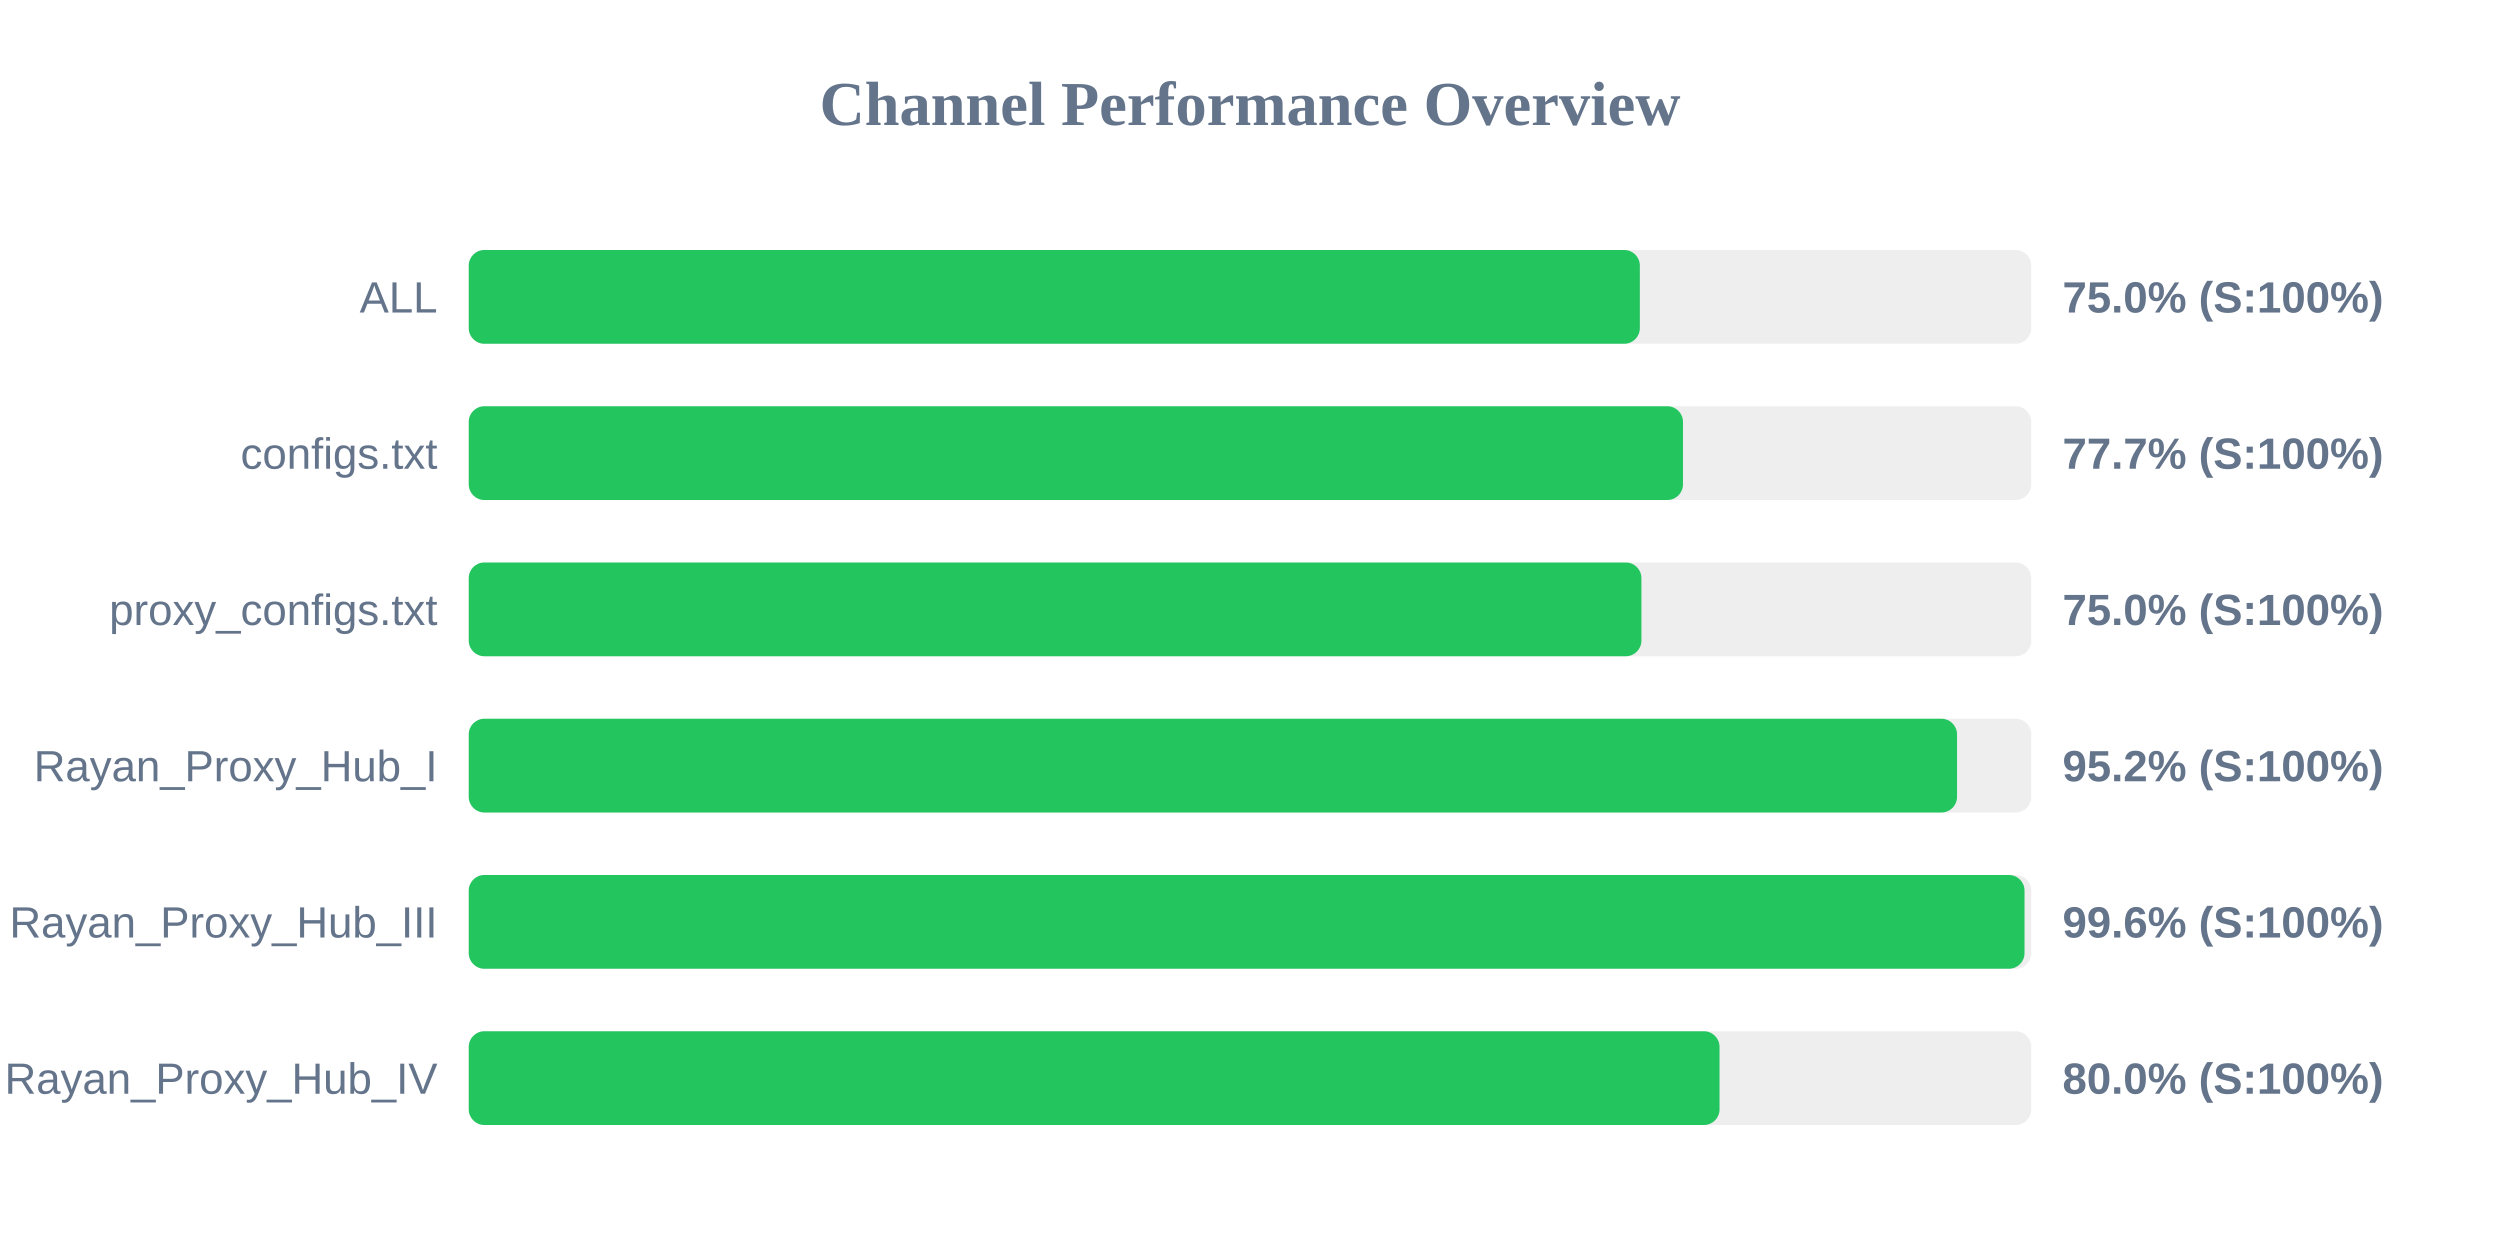
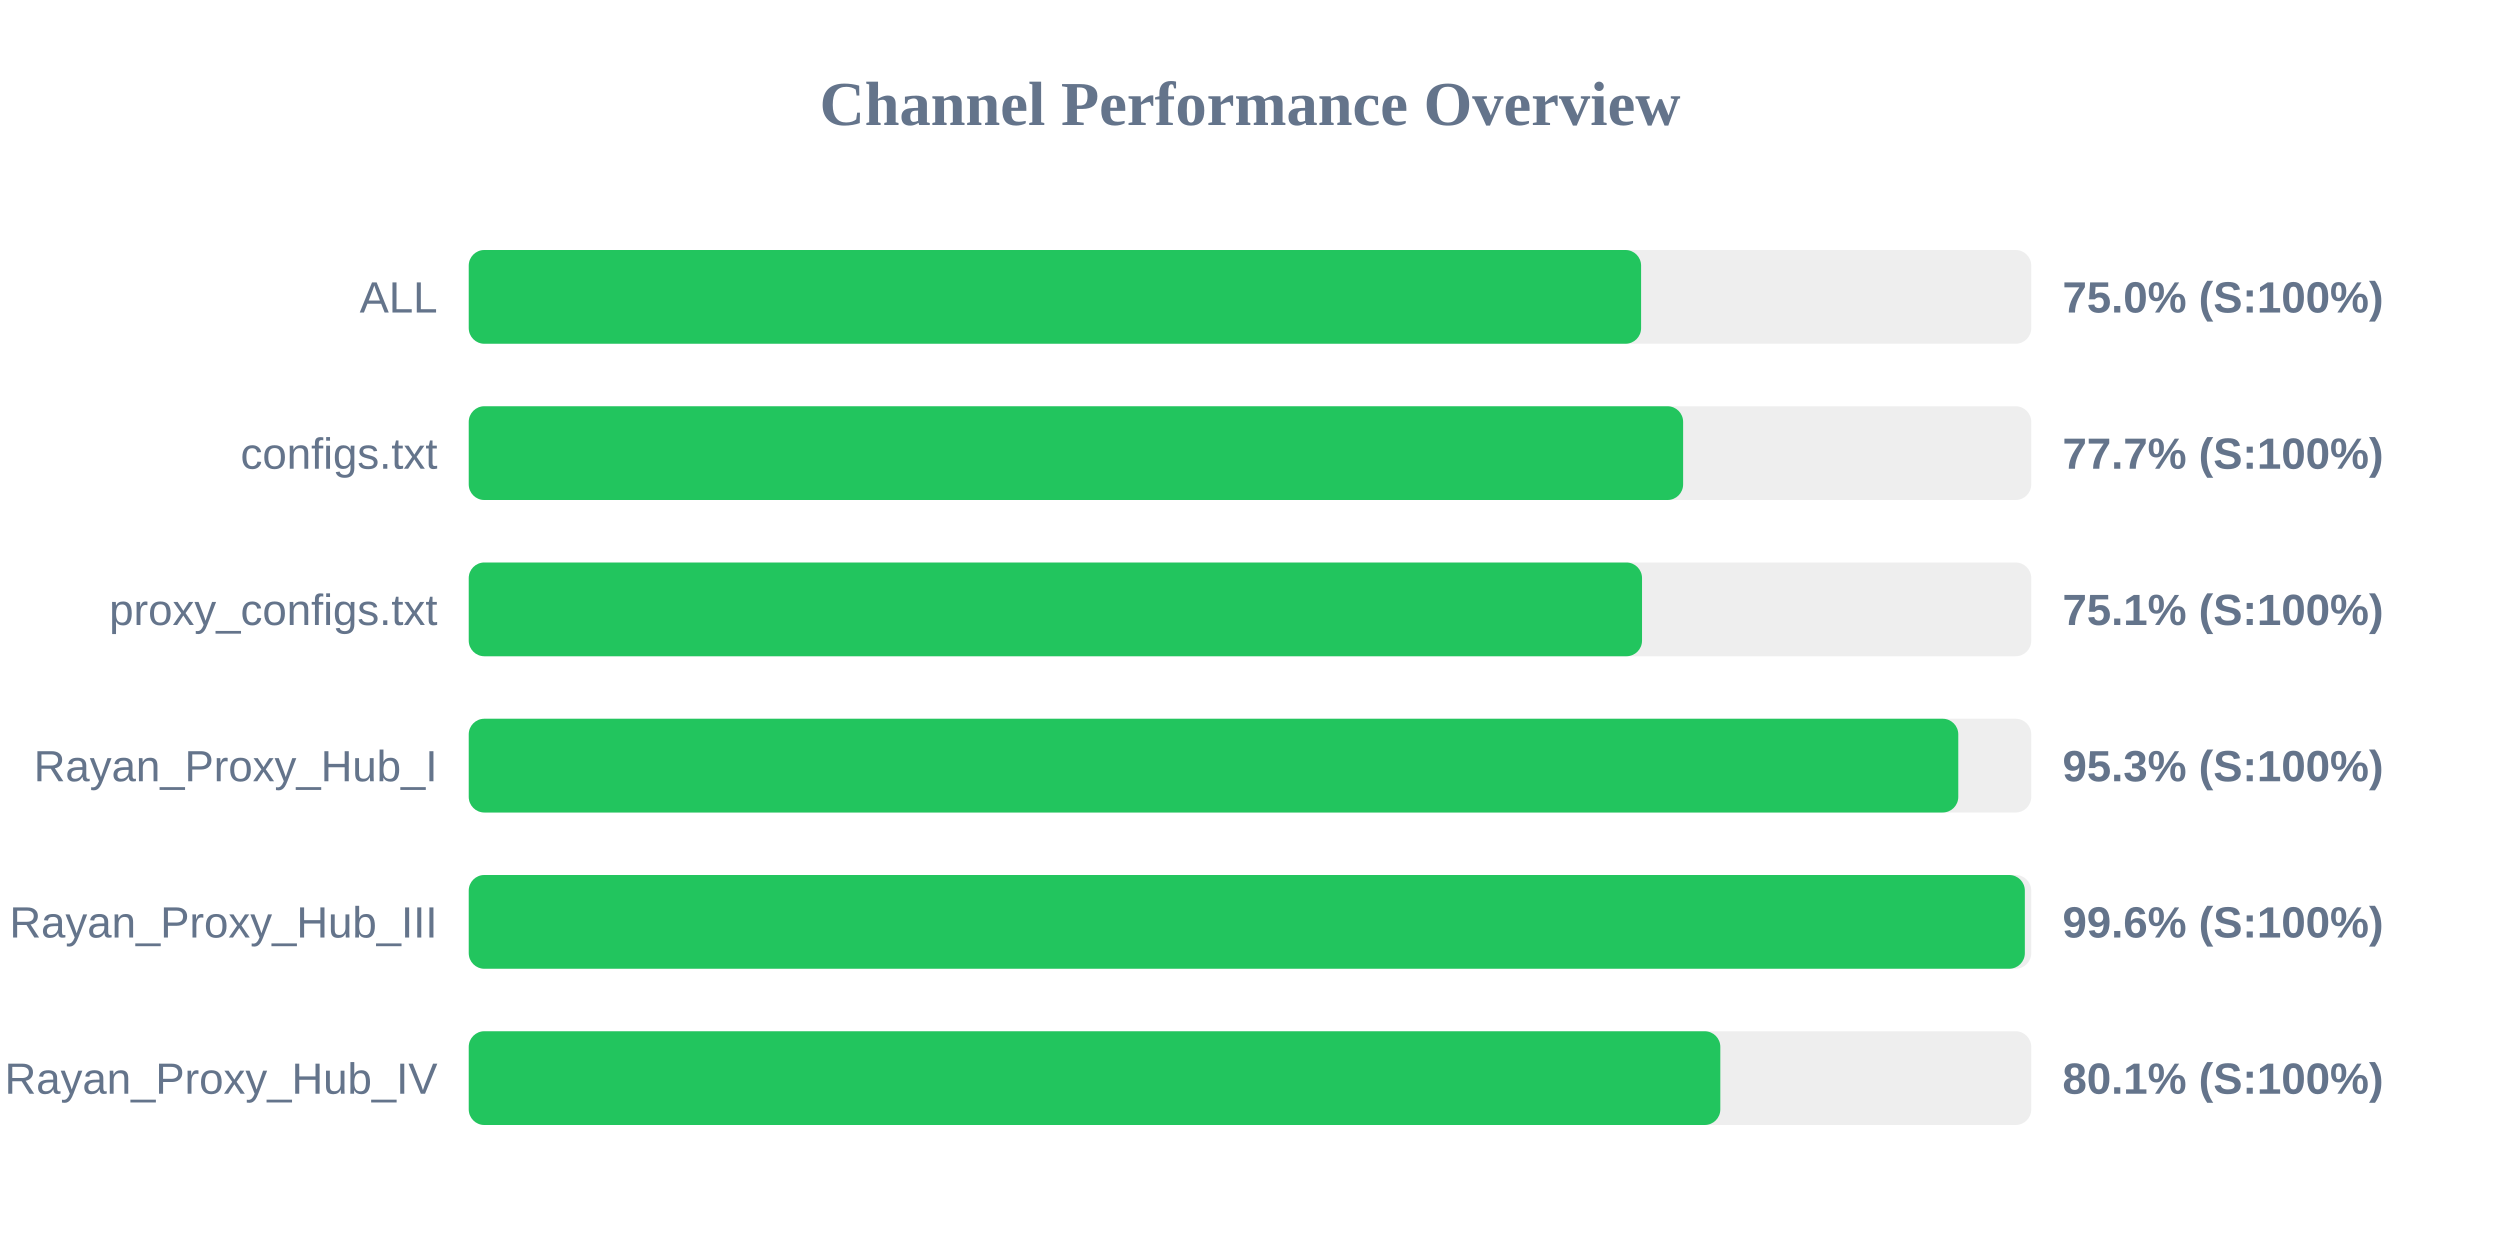
<svg xmlns="http://www.w3.org/2000/svg" width="800" height="400" version="1.1">
  <style>
        .row { font: 14px Arial; fill: #64748b; }
        .score { font: bold 14px Arial; fill: #64748b; }
    </style>
  <text x="400" y="40" text-anchor="middle" font-size="20px" font-weight="bold" fill="#64748b">Channel Performance Overview</text>
  <rect x="150" y="80" width="500" height="30" fill="#eee" rx="5" />
-   <rect x="150" y="80" width="374.75" height="30" fill="#22c55e" rx="5" />
+   <rect x="150" y="80" width="375.15" height="30" fill="#22c55e" rx="5" />
  <text x="140" y="100" text-anchor="end" class="row">ALL</text>
  <text x="660" y="100" text-anchor="start" class="score">75.0% (S:100%)</text>
  <rect x="150" y="130" width="500" height="30" fill="#eee" rx="5" />
-   <rect x="150" y="130" width="388.55" height="30" fill="#22c55e" rx="5" />
+   <rect x="150" y="130" width="388.6" height="30" fill="#22c55e" rx="5" />
  <text x="140" y="150" text-anchor="end" class="row">configs.txt</text>
  <text x="660" y="150" text-anchor="start" class="score">77.7% (S:100%)</text>
  <rect x="150" y="180" width="500" height="30" fill="#eee" rx="5" />
-   <rect x="150" y="180" width="375.25" height="30" fill="#22c55e" rx="5" />
+   <rect x="150" y="180" width="375.45" height="30" fill="#22c55e" rx="5" />
  <text x="140" y="200" text-anchor="end" class="row">proxy_configs.txt</text>
-   <text x="660" y="200" text-anchor="start" class="score">75.0% (S:100%)</text>
+   <text x="660" y="200" text-anchor="start" class="score">75.1% (S:100%)</text>
  <rect x="150" y="230" width="500" height="30" fill="#eee" rx="5" />
-   <rect x="150" y="230" width="476.25" height="30" fill="#22c55e" rx="5" />
+   <rect x="150" y="230" width="476.65" height="30" fill="#22c55e" rx="5" />
  <text x="140" y="250" text-anchor="end" class="row">Rayan_Proxy_Hub_I</text>
-   <text x="660" y="250" text-anchor="start" class="score">95.2% (S:100%)</text>
+   <text x="660" y="250" text-anchor="start" class="score">95.3% (S:100%)</text>
  <rect x="150" y="280" width="500" height="30" fill="#eee" rx="5" />
-   <rect x="150" y="280" width="497.85" height="30" fill="#22c55e" rx="5" />
+   <rect x="150" y="280" width="497.95" height="30" fill="#22c55e" rx="5" />
  <text x="140" y="300" text-anchor="end" class="row">Rayan_Proxy_Hub_III</text>
  <text x="660" y="300" text-anchor="start" class="score">99.6% (S:100%)</text>
  <rect x="150" y="330" width="500" height="30" fill="#eee" rx="5" />
-   <rect x="150" y="330" width="400.25" height="30" fill="#22c55e" rx="5" />
+   <rect x="150" y="330" width="400.5" height="30" fill="#22c55e" rx="5" />
  <text x="140" y="350" text-anchor="end" class="row">Rayan_Proxy_Hub_IV</text>
-   <text x="660" y="350" text-anchor="start" class="score">80.0% (S:100%)</text>
+   <text x="660" y="350" text-anchor="start" class="score">80.1% (S:100%)</text>
</svg>
